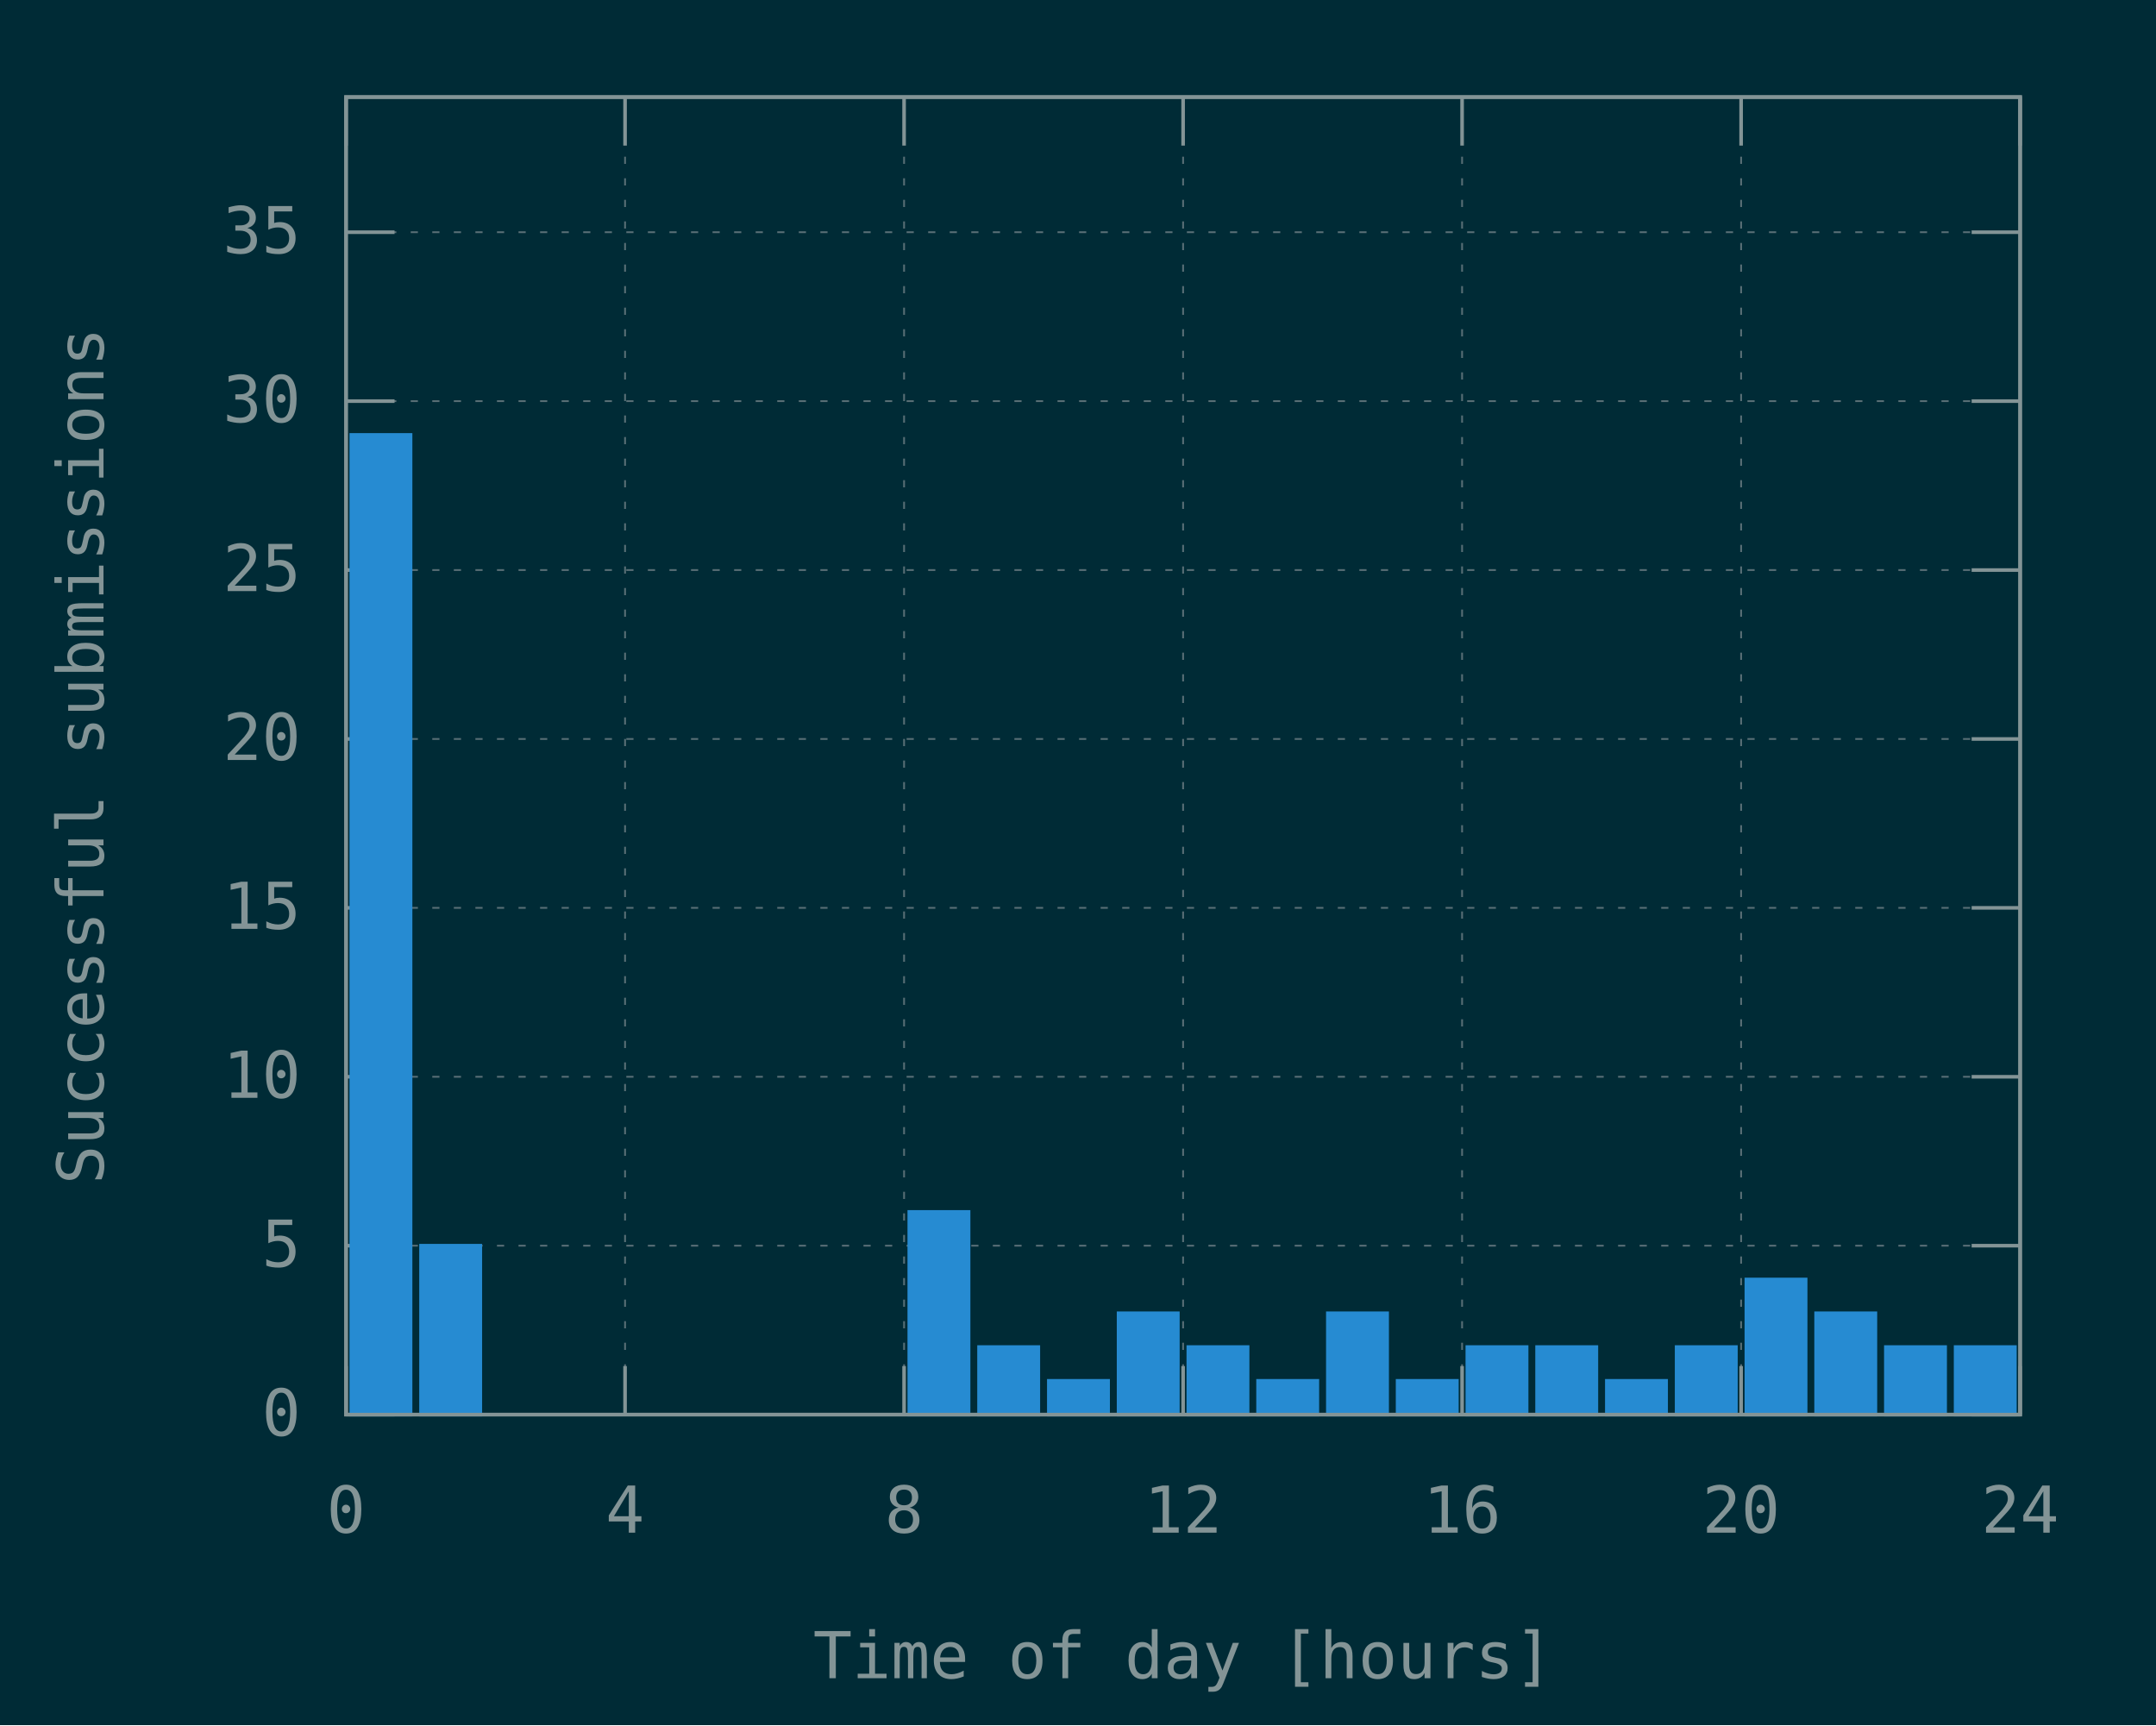
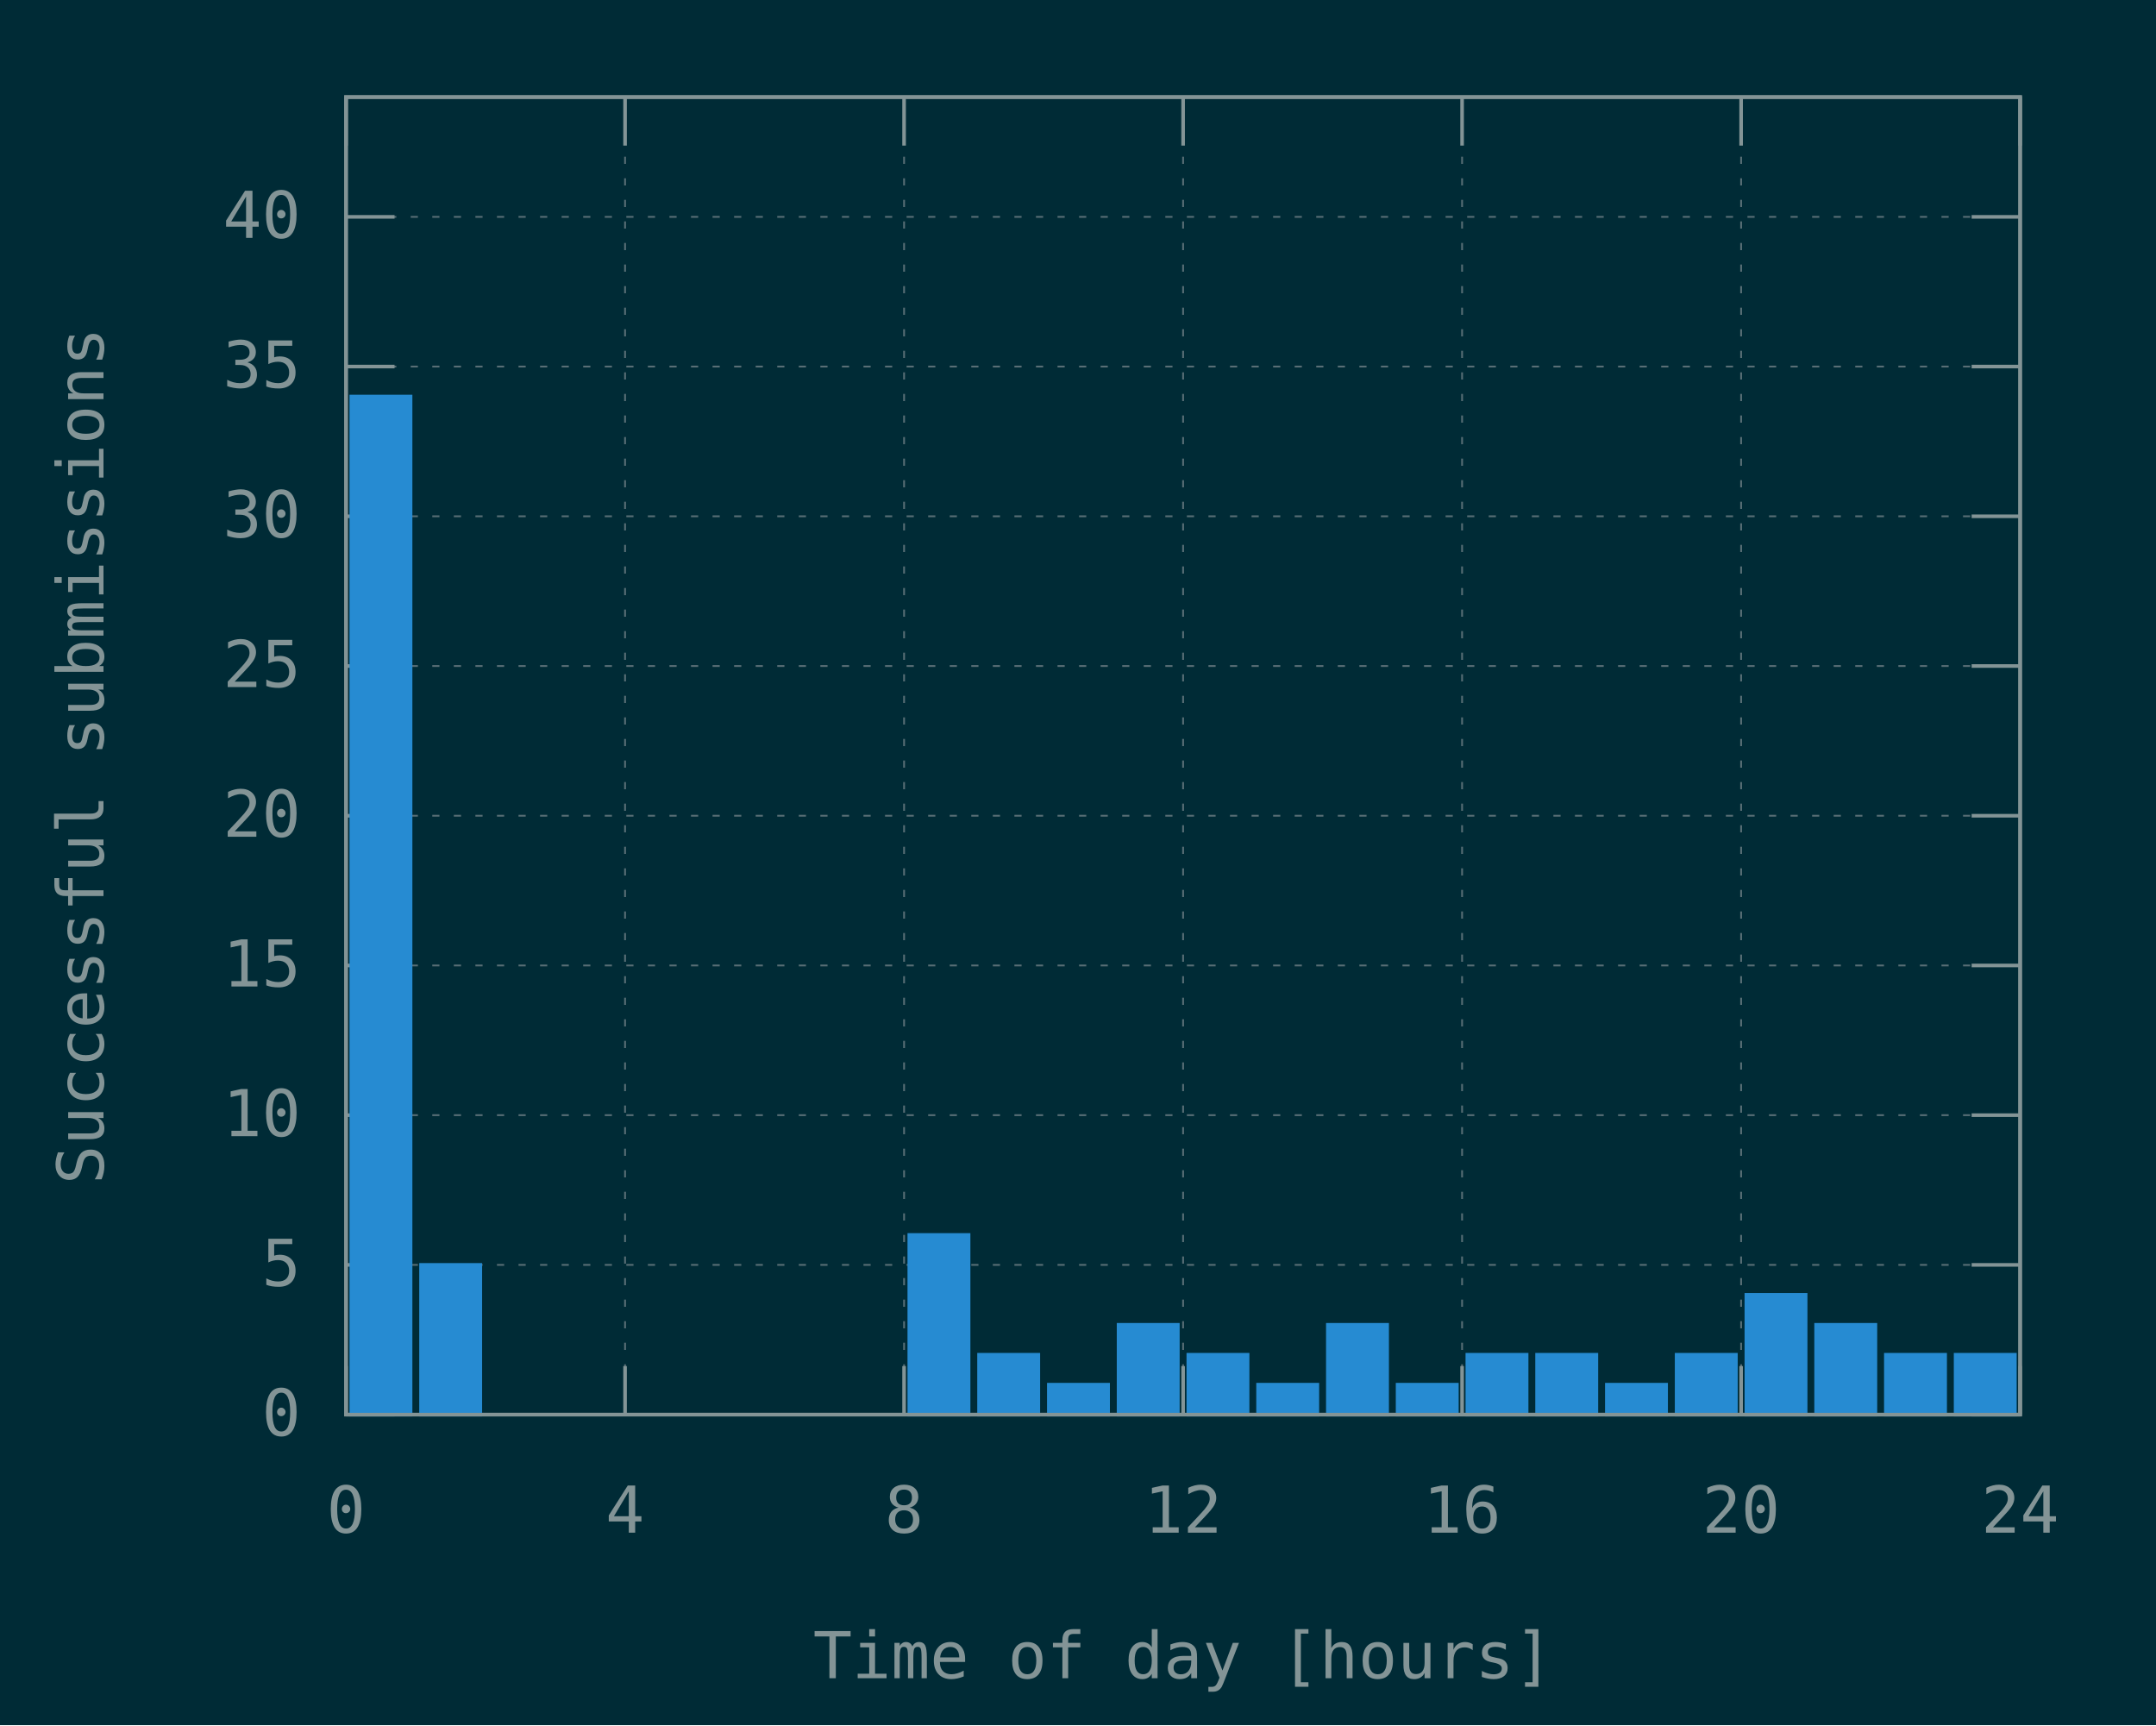
<svg xmlns="http://www.w3.org/2000/svg" xmlns:xlink="http://www.w3.org/1999/xlink" width="600" height="480" viewBox="0 0 600 480">
  <g id="gnuplot_canvas">
    <rect x="0" y="0" width="600" height="480" fill="#002b36" />
    <defs>
      <circle id="gpDot" r="0.5" stroke-width="0.5" stroke="currentColor" />
      <path id="gpPt0" stroke-width="0.148" stroke="currentColor" d="M-1,0 h2 M0,-1 v2" />
      <path id="gpPt1" stroke-width="0.148" stroke="currentColor" d="M-1,-1 L1,1 M1,-1 L-1,1" />
      <path id="gpPt2" stroke-width="0.148" stroke="currentColor" d="M-1,0 L1,0 M0,-1 L0,1 M-1,-1 L1,1 M-1,1 L1,-1" />
      <rect id="gpPt3" stroke-width="0.148" stroke="currentColor" x="-1" y="-1" width="2" height="2" />
      <rect id="gpPt4" stroke-width="0.148" stroke="currentColor" fill="currentColor" x="-1" y="-1" width="2" height="2" />
      <circle id="gpPt5" stroke-width="0.148" stroke="currentColor" cx="0" cy="0" r="1" />
      <use xlink:href="#gpPt5" id="gpPt6" fill="currentColor" stroke="none" />
      <path id="gpPt7" stroke-width="0.148" stroke="currentColor" d="M0,-1.33 L-1.33,0.67 L1.33,0.67 z" />
      <use xlink:href="#gpPt7" id="gpPt8" fill="currentColor" stroke="none" />
      <use xlink:href="#gpPt7" id="gpPt9" stroke="currentColor" transform="rotate(180)" />
      <use xlink:href="#gpPt9" id="gpPt10" fill="currentColor" stroke="none" />
      <use xlink:href="#gpPt3" id="gpPt11" stroke="currentColor" transform="rotate(45)" />
      <use xlink:href="#gpPt11" id="gpPt12" fill="currentColor" stroke="none" />
      <path id="gpPt13" stroke-width="0.148" stroke="currentColor" d="M0,1.330 L1.265,0.411 L0.782,-1.067 L-0.782,-1.076 L-1.265,0.411 z" />
      <use xlink:href="#gpPt13" id="gpPt14" fill="currentColor" stroke="none" />
      <filter id="textbox" filterUnits="objectBoundingBox" x="0" y="0" height="1" width="1">
        <feFlood flood-color="#002B36" flood-opacity="1" result="bgnd" />
        <feComposite in="SourceGraphic" in2="bgnd" operator="atop" />
      </filter>
      <filter id="greybox" filterUnits="objectBoundingBox" x="0" y="0" height="1" width="1">
        <feFlood flood-color="lightgrey" flood-opacity="1" result="grey" />
        <feComposite in="SourceGraphic" in2="grey" operator="atop" />
      </filter>
    </defs>
    <g fill="none" color="#002B36" stroke="currentColor" stroke-width="1.00" stroke-linecap="butt" stroke-linejoin="miter">
</g>
    <g fill="none" color="black" stroke="currentColor" stroke-width="1.00" stroke-linecap="butt" stroke-linejoin="miter">
</g>
    <g fill="none" color="black" stroke="rgb(131, 148, 150)" stroke-width="0.50" stroke-linecap="butt" stroke-linejoin="miter">
</g>
    <g fill="none" color="gray" stroke="currentColor" stroke-width="0.50" stroke-linecap="butt" stroke-linejoin="miter">
      <path stroke="rgb( 88, 110, 117)" stroke-dasharray="2,4" class="gridline" d="M96.30,393.60 L562.19,393.60  " />
    </g>
    <g fill="none" color="gray" stroke="rgb( 88, 110, 117)" stroke-width="1.00" stroke-linecap="butt" stroke-linejoin="miter">
</g>
    <g fill="none" color="black" stroke="currentColor" stroke-width="1.00" stroke-linecap="butt" stroke-linejoin="miter">
      <path stroke="rgb(131, 148, 150)" d="M96.30,393.60 L109.80,393.60 M562.19,393.60 L548.69,393.60  " />
      <g transform="translate(83.70,399.45)" stroke="none" fill="rgb(131,148,150)" font-family="Inconsolata" font-size="18.00" text-anchor="end">
        <text>
          <tspan font-family="Inconsolata"> 0</tspan>
        </text>
      </g>
    </g>
    <g fill="none" color="black" stroke="currentColor" stroke-width="1.00" stroke-linecap="butt" stroke-linejoin="miter">
</g>
    <g fill="none" color="black" stroke="rgb(131, 148, 150)" stroke-width="0.50" stroke-linecap="butt" stroke-linejoin="miter">
</g>
    <g fill="none" color="gray" stroke="currentColor" stroke-width="0.50" stroke-linecap="butt" stroke-linejoin="miter">
-       <path stroke="rgb( 88, 110, 117)" stroke-dasharray="2,4" class="gridline" d="M96.30,346.60 L562.19,346.60  " />
-     </g>
-     <g fill="none" color="gray" stroke="rgb( 88, 110, 117)" stroke-width="1.00" stroke-linecap="butt" stroke-linejoin="miter">
- </g>
-     <g fill="none" color="black" stroke="currentColor" stroke-width="1.00" stroke-linecap="butt" stroke-linejoin="miter">
-       <path stroke="rgb(131, 148, 150)" d="M96.30,346.60 L109.80,346.60 M562.19,346.60 L548.69,346.60  " />
-       <g transform="translate(83.70,352.45)" stroke="none" fill="rgb(131,148,150)" font-family="Inconsolata" font-size="18.00" text-anchor="end">
+       <path stroke="rgb( 88, 110, 117)" stroke-dasharray="2,4" class="gridline" d="M96.30,351.94 L562.19,351.94  " />
+     </g>
+     <g fill="none" color="gray" stroke="rgb( 88, 110, 117)" stroke-width="1.00" stroke-linecap="butt" stroke-linejoin="miter">
+ </g>
+     <g fill="none" color="black" stroke="currentColor" stroke-width="1.00" stroke-linecap="butt" stroke-linejoin="miter">
+       <path stroke="rgb(131, 148, 150)" d="M96.30,351.94 L109.80,351.94 M562.19,351.94 L548.69,351.94  " />
+       <g transform="translate(83.70,357.79)" stroke="none" fill="rgb(131,148,150)" font-family="Inconsolata" font-size="18.00" text-anchor="end">
        <text>
          <tspan font-family="Inconsolata"> 5</tspan>
        </text>
      </g>
    </g>
    <g fill="none" color="black" stroke="currentColor" stroke-width="1.00" stroke-linecap="butt" stroke-linejoin="miter">
</g>
    <g fill="none" color="black" stroke="rgb(131, 148, 150)" stroke-width="0.50" stroke-linecap="butt" stroke-linejoin="miter">
</g>
    <g fill="none" color="gray" stroke="currentColor" stroke-width="0.50" stroke-linecap="butt" stroke-linejoin="miter">
-       <path stroke="rgb( 88, 110, 117)" stroke-dasharray="2,4" class="gridline" d="M96.30,299.60 L562.19,299.60  " />
-     </g>
-     <g fill="none" color="gray" stroke="rgb( 88, 110, 117)" stroke-width="1.00" stroke-linecap="butt" stroke-linejoin="miter">
- </g>
-     <g fill="none" color="black" stroke="currentColor" stroke-width="1.00" stroke-linecap="butt" stroke-linejoin="miter">
-       <path stroke="rgb(131, 148, 150)" d="M96.30,299.60 L109.80,299.60 M562.19,299.60 L548.69,299.60  " />
-       <g transform="translate(83.70,305.45)" stroke="none" fill="rgb(131,148,150)" font-family="Inconsolata" font-size="18.00" text-anchor="end">
+       <path stroke="rgb( 88, 110, 117)" stroke-dasharray="2,4" class="gridline" d="M96.30,310.28 L562.19,310.28  " />
+     </g>
+     <g fill="none" color="gray" stroke="rgb( 88, 110, 117)" stroke-width="1.00" stroke-linecap="butt" stroke-linejoin="miter">
+ </g>
+     <g fill="none" color="black" stroke="currentColor" stroke-width="1.00" stroke-linecap="butt" stroke-linejoin="miter">
+       <path stroke="rgb(131, 148, 150)" d="M96.30,310.28 L109.80,310.28 M562.19,310.28 L548.69,310.28  " />
+       <g transform="translate(83.70,316.13)" stroke="none" fill="rgb(131,148,150)" font-family="Inconsolata" font-size="18.00" text-anchor="end">
        <text>
          <tspan font-family="Inconsolata"> 10</tspan>
        </text>
      </g>
    </g>
    <g fill="none" color="black" stroke="currentColor" stroke-width="1.00" stroke-linecap="butt" stroke-linejoin="miter">
</g>
    <g fill="none" color="black" stroke="rgb(131, 148, 150)" stroke-width="0.50" stroke-linecap="butt" stroke-linejoin="miter">
</g>
    <g fill="none" color="gray" stroke="currentColor" stroke-width="0.50" stroke-linecap="butt" stroke-linejoin="miter">
-       <path stroke="rgb( 88, 110, 117)" stroke-dasharray="2,4" class="gridline" d="M96.30,252.60 L562.19,252.60  " />
-     </g>
-     <g fill="none" color="gray" stroke="rgb( 88, 110, 117)" stroke-width="1.00" stroke-linecap="butt" stroke-linejoin="miter">
- </g>
-     <g fill="none" color="black" stroke="currentColor" stroke-width="1.00" stroke-linecap="butt" stroke-linejoin="miter">
-       <path stroke="rgb(131, 148, 150)" d="M96.30,252.60 L109.80,252.60 M562.19,252.60 L548.69,252.60  " />
-       <g transform="translate(83.70,258.45)" stroke="none" fill="rgb(131,148,150)" font-family="Inconsolata" font-size="18.00" text-anchor="end">
+       <path stroke="rgb( 88, 110, 117)" stroke-dasharray="2,4" class="gridline" d="M96.30,268.63 L562.19,268.63  " />
+     </g>
+     <g fill="none" color="gray" stroke="rgb( 88, 110, 117)" stroke-width="1.00" stroke-linecap="butt" stroke-linejoin="miter">
+ </g>
+     <g fill="none" color="black" stroke="currentColor" stroke-width="1.00" stroke-linecap="butt" stroke-linejoin="miter">
+       <path stroke="rgb(131, 148, 150)" d="M96.30,268.63 L109.80,268.63 M562.19,268.63 L548.69,268.63  " />
+       <g transform="translate(83.70,274.48)" stroke="none" fill="rgb(131,148,150)" font-family="Inconsolata" font-size="18.00" text-anchor="end">
        <text>
          <tspan font-family="Inconsolata"> 15</tspan>
        </text>
      </g>
    </g>
    <g fill="none" color="black" stroke="currentColor" stroke-width="1.00" stroke-linecap="butt" stroke-linejoin="miter">
</g>
    <g fill="none" color="black" stroke="rgb(131, 148, 150)" stroke-width="0.50" stroke-linecap="butt" stroke-linejoin="miter">
</g>
    <g fill="none" color="gray" stroke="currentColor" stroke-width="0.50" stroke-linecap="butt" stroke-linejoin="miter">
-       <path stroke="rgb( 88, 110, 117)" stroke-dasharray="2,4" class="gridline" d="M96.30,205.61 L562.19,205.61  " />
-     </g>
-     <g fill="none" color="gray" stroke="rgb( 88, 110, 117)" stroke-width="1.00" stroke-linecap="butt" stroke-linejoin="miter">
- </g>
-     <g fill="none" color="black" stroke="currentColor" stroke-width="1.00" stroke-linecap="butt" stroke-linejoin="miter">
-       <path stroke="rgb(131, 148, 150)" d="M96.30,205.61 L109.80,205.61 M562.19,205.61 L548.69,205.61  " />
-       <g transform="translate(83.70,211.46)" stroke="none" fill="rgb(131,148,150)" font-family="Inconsolata" font-size="18.00" text-anchor="end">
+       <path stroke="rgb( 88, 110, 117)" stroke-dasharray="2,4" class="gridline" d="M96.30,226.97 L562.19,226.97  " />
+     </g>
+     <g fill="none" color="gray" stroke="rgb( 88, 110, 117)" stroke-width="1.00" stroke-linecap="butt" stroke-linejoin="miter">
+ </g>
+     <g fill="none" color="black" stroke="currentColor" stroke-width="1.00" stroke-linecap="butt" stroke-linejoin="miter">
+       <path stroke="rgb(131, 148, 150)" d="M96.30,226.97 L109.80,226.97 M562.19,226.97 L548.69,226.97  " />
+       <g transform="translate(83.70,232.82)" stroke="none" fill="rgb(131,148,150)" font-family="Inconsolata" font-size="18.00" text-anchor="end">
        <text>
          <tspan font-family="Inconsolata"> 20</tspan>
        </text>
      </g>
    </g>
    <g fill="none" color="black" stroke="currentColor" stroke-width="1.00" stroke-linecap="butt" stroke-linejoin="miter">
</g>
    <g fill="none" color="black" stroke="rgb(131, 148, 150)" stroke-width="0.50" stroke-linecap="butt" stroke-linejoin="miter">
</g>
    <g fill="none" color="gray" stroke="currentColor" stroke-width="0.50" stroke-linecap="butt" stroke-linejoin="miter">
-       <path stroke="rgb( 88, 110, 117)" stroke-dasharray="2,4" class="gridline" d="M96.30,158.61 L562.19,158.61  " />
-     </g>
-     <g fill="none" color="gray" stroke="rgb( 88, 110, 117)" stroke-width="1.00" stroke-linecap="butt" stroke-linejoin="miter">
- </g>
-     <g fill="none" color="black" stroke="currentColor" stroke-width="1.00" stroke-linecap="butt" stroke-linejoin="miter">
-       <path stroke="rgb(131, 148, 150)" d="M96.30,158.61 L109.80,158.61 M562.19,158.61 L548.69,158.61  " />
-       <g transform="translate(83.70,164.46)" stroke="none" fill="rgb(131,148,150)" font-family="Inconsolata" font-size="18.00" text-anchor="end">
+       <path stroke="rgb( 88, 110, 117)" stroke-dasharray="2,4" class="gridline" d="M96.30,185.31 L562.19,185.31  " />
+     </g>
+     <g fill="none" color="gray" stroke="rgb( 88, 110, 117)" stroke-width="1.00" stroke-linecap="butt" stroke-linejoin="miter">
+ </g>
+     <g fill="none" color="black" stroke="currentColor" stroke-width="1.00" stroke-linecap="butt" stroke-linejoin="miter">
+       <path stroke="rgb(131, 148, 150)" d="M96.30,185.31 L109.80,185.31 M562.19,185.31 L548.69,185.31  " />
+       <g transform="translate(83.70,191.16)" stroke="none" fill="rgb(131,148,150)" font-family="Inconsolata" font-size="18.00" text-anchor="end">
        <text>
          <tspan font-family="Inconsolata"> 25</tspan>
        </text>
      </g>
    </g>
    <g fill="none" color="black" stroke="currentColor" stroke-width="1.00" stroke-linecap="butt" stroke-linejoin="miter">
</g>
    <g fill="none" color="black" stroke="rgb(131, 148, 150)" stroke-width="0.50" stroke-linecap="butt" stroke-linejoin="miter">
</g>
    <g fill="none" color="gray" stroke="currentColor" stroke-width="0.50" stroke-linecap="butt" stroke-linejoin="miter">
-       <path stroke="rgb( 88, 110, 117)" stroke-dasharray="2,4" class="gridline" d="M96.30,111.61 L562.19,111.61  " />
-     </g>
-     <g fill="none" color="gray" stroke="rgb( 88, 110, 117)" stroke-width="1.00" stroke-linecap="butt" stroke-linejoin="miter">
- </g>
-     <g fill="none" color="black" stroke="currentColor" stroke-width="1.00" stroke-linecap="butt" stroke-linejoin="miter">
-       <path stroke="rgb(131, 148, 150)" d="M96.30,111.61 L109.80,111.61 M562.19,111.61 L548.69,111.61  " />
-       <g transform="translate(83.70,117.46)" stroke="none" fill="rgb(131,148,150)" font-family="Inconsolata" font-size="18.00" text-anchor="end">
+       <path stroke="rgb( 88, 110, 117)" stroke-dasharray="2,4" class="gridline" d="M96.30,143.65 L562.19,143.65  " />
+     </g>
+     <g fill="none" color="gray" stroke="rgb( 88, 110, 117)" stroke-width="1.00" stroke-linecap="butt" stroke-linejoin="miter">
+ </g>
+     <g fill="none" color="black" stroke="currentColor" stroke-width="1.00" stroke-linecap="butt" stroke-linejoin="miter">
+       <path stroke="rgb(131, 148, 150)" d="M96.30,143.65 L109.80,143.65 M562.19,143.65 L548.69,143.65  " />
+       <g transform="translate(83.70,149.50)" stroke="none" fill="rgb(131,148,150)" font-family="Inconsolata" font-size="18.00" text-anchor="end">
        <text>
          <tspan font-family="Inconsolata"> 30</tspan>
        </text>
      </g>
    </g>
    <g fill="none" color="black" stroke="currentColor" stroke-width="1.00" stroke-linecap="butt" stroke-linejoin="miter">
</g>
    <g fill="none" color="black" stroke="rgb(131, 148, 150)" stroke-width="0.50" stroke-linecap="butt" stroke-linejoin="miter">
</g>
    <g fill="none" color="gray" stroke="currentColor" stroke-width="0.50" stroke-linecap="butt" stroke-linejoin="miter">
-       <path stroke="rgb( 88, 110, 117)" stroke-dasharray="2,4" class="gridline" d="M96.30,64.61 L562.19,64.61  " />
-     </g>
-     <g fill="none" color="gray" stroke="rgb( 88, 110, 117)" stroke-width="1.00" stroke-linecap="butt" stroke-linejoin="miter">
- </g>
-     <g fill="none" color="black" stroke="currentColor" stroke-width="1.00" stroke-linecap="butt" stroke-linejoin="miter">
-       <path stroke="rgb(131, 148, 150)" d="M96.30,64.61 L109.80,64.61 M562.19,64.61 L548.69,64.61  " />
-       <g transform="translate(83.70,70.46)" stroke="none" fill="rgb(131,148,150)" font-family="Inconsolata" font-size="18.00" text-anchor="end">
+       <path stroke="rgb( 88, 110, 117)" stroke-dasharray="2,4" class="gridline" d="M96.30,101.99 L562.19,101.99  " />
+     </g>
+     <g fill="none" color="gray" stroke="rgb( 88, 110, 117)" stroke-width="1.00" stroke-linecap="butt" stroke-linejoin="miter">
+ </g>
+     <g fill="none" color="black" stroke="currentColor" stroke-width="1.00" stroke-linecap="butt" stroke-linejoin="miter">
+       <path stroke="rgb(131, 148, 150)" d="M96.30,101.99 L109.80,101.99 M562.19,101.99 L548.69,101.99  " />
+       <g transform="translate(83.70,107.84)" stroke="none" fill="rgb(131,148,150)" font-family="Inconsolata" font-size="18.00" text-anchor="end">
        <text>
          <tspan font-family="Inconsolata"> 35</tspan>
+         </text>
+       </g>
+     </g>
+     <g fill="none" color="black" stroke="currentColor" stroke-width="1.00" stroke-linecap="butt" stroke-linejoin="miter">
+ </g>
+     <g fill="none" color="black" stroke="rgb(131, 148, 150)" stroke-width="0.50" stroke-linecap="butt" stroke-linejoin="miter">
+ </g>
+     <g fill="none" color="gray" stroke="currentColor" stroke-width="0.50" stroke-linecap="butt" stroke-linejoin="miter">
+       <path stroke="rgb( 88, 110, 117)" stroke-dasharray="2,4" class="gridline" d="M96.30,60.34 L562.19,60.34  " />
+     </g>
+     <g fill="none" color="gray" stroke="rgb( 88, 110, 117)" stroke-width="1.00" stroke-linecap="butt" stroke-linejoin="miter">
+ </g>
+     <g fill="none" color="black" stroke="currentColor" stroke-width="1.00" stroke-linecap="butt" stroke-linejoin="miter">
+       <path stroke="rgb(131, 148, 150)" d="M96.30,60.34 L109.80,60.34 M562.19,60.34 L548.69,60.34  " />
+       <g transform="translate(83.70,66.19)" stroke="none" fill="rgb(131,148,150)" font-family="Inconsolata" font-size="18.00" text-anchor="end">
+         <text>
+           <tspan font-family="Inconsolata"> 40</tspan>
        </text>
      </g>
    </g>
    <g fill="none" color="black" stroke="currentColor" stroke-width="1.00" stroke-linecap="butt" stroke-linejoin="miter">
</g>
    <g fill="none" color="black" stroke="rgb(131, 148, 150)" stroke-width="0.50" stroke-linecap="butt" stroke-linejoin="miter">
</g>
    <g fill="none" color="gray" stroke="currentColor" stroke-width="0.50" stroke-linecap="butt" stroke-linejoin="miter">
      <path stroke="rgb( 88, 110, 117)" stroke-dasharray="2,4" class="gridline" d="M96.30,393.60 L96.30,27.01  " />
    </g>
    <g fill="none" color="gray" stroke="rgb( 88, 110, 117)" stroke-width="1.00" stroke-linecap="butt" stroke-linejoin="miter">
</g>
    <g fill="none" color="black" stroke="currentColor" stroke-width="1.00" stroke-linecap="butt" stroke-linejoin="miter">
      <path stroke="rgb(131, 148, 150)" d="M96.30,393.60 L96.30,380.10 M96.30,27.01 L96.30,40.51  " />
      <g transform="translate(96.30,426.45)" stroke="none" fill="rgb(131,148,150)" font-family="Inconsolata" font-size="18.00" text-anchor="middle">
        <text>
          <tspan font-family="Inconsolata"> 0</tspan>
        </text>
      </g>
    </g>
    <g fill="none" color="black" stroke="currentColor" stroke-width="1.00" stroke-linecap="butt" stroke-linejoin="miter">
</g>
    <g fill="none" color="black" stroke="rgb(131, 148, 150)" stroke-width="0.50" stroke-linecap="butt" stroke-linejoin="miter">
</g>
    <g fill="none" color="gray" stroke="currentColor" stroke-width="0.50" stroke-linecap="butt" stroke-linejoin="miter">
      <path stroke="rgb( 88, 110, 117)" stroke-dasharray="2,4" class="gridline" d="M173.95,393.60 L173.95,27.01  " />
    </g>
    <g fill="none" color="gray" stroke="rgb( 88, 110, 117)" stroke-width="1.00" stroke-linecap="butt" stroke-linejoin="miter">
</g>
    <g fill="none" color="black" stroke="currentColor" stroke-width="1.00" stroke-linecap="butt" stroke-linejoin="miter">
      <path stroke="rgb(131, 148, 150)" d="M173.95,393.60 L173.95,380.10 M173.95,27.01 L173.95,40.51  " />
      <g transform="translate(173.95,426.45)" stroke="none" fill="rgb(131,148,150)" font-family="Inconsolata" font-size="18.00" text-anchor="middle">
        <text>
          <tspan font-family="Inconsolata"> 4</tspan>
        </text>
      </g>
    </g>
    <g fill="none" color="black" stroke="currentColor" stroke-width="1.00" stroke-linecap="butt" stroke-linejoin="miter">
</g>
    <g fill="none" color="black" stroke="rgb(131, 148, 150)" stroke-width="0.50" stroke-linecap="butt" stroke-linejoin="miter">
</g>
    <g fill="none" color="gray" stroke="currentColor" stroke-width="0.50" stroke-linecap="butt" stroke-linejoin="miter">
      <path stroke="rgb( 88, 110, 117)" stroke-dasharray="2,4" class="gridline" d="M251.60,393.60 L251.60,27.01  " />
    </g>
    <g fill="none" color="gray" stroke="rgb( 88, 110, 117)" stroke-width="1.00" stroke-linecap="butt" stroke-linejoin="miter">
</g>
    <g fill="none" color="black" stroke="currentColor" stroke-width="1.00" stroke-linecap="butt" stroke-linejoin="miter">
      <path stroke="rgb(131, 148, 150)" d="M251.60,393.60 L251.60,380.10 M251.60,27.01 L251.60,40.51  " />
      <g transform="translate(251.60,426.45)" stroke="none" fill="rgb(131,148,150)" font-family="Inconsolata" font-size="18.00" text-anchor="middle">
        <text>
          <tspan font-family="Inconsolata"> 8</tspan>
        </text>
      </g>
    </g>
    <g fill="none" color="black" stroke="currentColor" stroke-width="1.00" stroke-linecap="butt" stroke-linejoin="miter">
</g>
    <g fill="none" color="black" stroke="rgb(131, 148, 150)" stroke-width="0.50" stroke-linecap="butt" stroke-linejoin="miter">
</g>
    <g fill="none" color="gray" stroke="currentColor" stroke-width="0.50" stroke-linecap="butt" stroke-linejoin="miter">
      <path stroke="rgb( 88, 110, 117)" stroke-dasharray="2,4" class="gridline" d="M329.25,393.60 L329.25,27.01  " />
    </g>
    <g fill="none" color="gray" stroke="rgb( 88, 110, 117)" stroke-width="1.00" stroke-linecap="butt" stroke-linejoin="miter">
</g>
    <g fill="none" color="black" stroke="currentColor" stroke-width="1.00" stroke-linecap="butt" stroke-linejoin="miter">
      <path stroke="rgb(131, 148, 150)" d="M329.25,393.60 L329.25,380.10 M329.25,27.01 L329.25,40.51  " />
      <g transform="translate(329.25,426.45)" stroke="none" fill="rgb(131,148,150)" font-family="Inconsolata" font-size="18.00" text-anchor="middle">
        <text>
          <tspan font-family="Inconsolata"> 12</tspan>
        </text>
      </g>
    </g>
    <g fill="none" color="black" stroke="currentColor" stroke-width="1.00" stroke-linecap="butt" stroke-linejoin="miter">
</g>
    <g fill="none" color="black" stroke="rgb(131, 148, 150)" stroke-width="0.50" stroke-linecap="butt" stroke-linejoin="miter">
</g>
    <g fill="none" color="gray" stroke="currentColor" stroke-width="0.50" stroke-linecap="butt" stroke-linejoin="miter">
      <path stroke="rgb( 88, 110, 117)" stroke-dasharray="2,4" class="gridline" d="M406.89,393.60 L406.89,27.01  " />
    </g>
    <g fill="none" color="gray" stroke="rgb( 88, 110, 117)" stroke-width="1.00" stroke-linecap="butt" stroke-linejoin="miter">
</g>
    <g fill="none" color="black" stroke="currentColor" stroke-width="1.00" stroke-linecap="butt" stroke-linejoin="miter">
      <path stroke="rgb(131, 148, 150)" d="M406.89,393.60 L406.89,380.10 M406.89,27.01 L406.89,40.51  " />
      <g transform="translate(406.89,426.45)" stroke="none" fill="rgb(131,148,150)" font-family="Inconsolata" font-size="18.00" text-anchor="middle">
        <text>
          <tspan font-family="Inconsolata"> 16</tspan>
        </text>
      </g>
    </g>
    <g fill="none" color="black" stroke="currentColor" stroke-width="1.00" stroke-linecap="butt" stroke-linejoin="miter">
</g>
    <g fill="none" color="black" stroke="rgb(131, 148, 150)" stroke-width="0.50" stroke-linecap="butt" stroke-linejoin="miter">
</g>
    <g fill="none" color="gray" stroke="currentColor" stroke-width="0.50" stroke-linecap="butt" stroke-linejoin="miter">
      <path stroke="rgb( 88, 110, 117)" stroke-dasharray="2,4" class="gridline" d="M484.54,393.60 L484.54,40.51 L484.54,27.01  " />
    </g>
    <g fill="none" color="gray" stroke="rgb( 88, 110, 117)" stroke-width="1.00" stroke-linecap="butt" stroke-linejoin="miter">
</g>
    <g fill="none" color="black" stroke="currentColor" stroke-width="1.00" stroke-linecap="butt" stroke-linejoin="miter">
      <path stroke="rgb(131, 148, 150)" d="M484.54,393.60 L484.54,380.10 M484.54,27.01 L484.54,40.51  " />
      <g transform="translate(484.54,426.45)" stroke="none" fill="rgb(131,148,150)" font-family="Inconsolata" font-size="18.00" text-anchor="middle">
        <text>
          <tspan font-family="Inconsolata"> 20</tspan>
        </text>
      </g>
    </g>
    <g fill="none" color="black" stroke="currentColor" stroke-width="1.00" stroke-linecap="butt" stroke-linejoin="miter">
</g>
    <g fill="none" color="black" stroke="rgb(131, 148, 150)" stroke-width="0.50" stroke-linecap="butt" stroke-linejoin="miter">
</g>
    <g fill="none" color="gray" stroke="currentColor" stroke-width="0.50" stroke-linecap="butt" stroke-linejoin="miter">
      <path stroke="rgb( 88, 110, 117)" stroke-dasharray="2,4" class="gridline" d="M562.19,393.60 L562.19,27.01  " />
    </g>
    <g fill="none" color="gray" stroke="rgb( 88, 110, 117)" stroke-width="1.00" stroke-linecap="butt" stroke-linejoin="miter">
</g>
    <g fill="none" color="black" stroke="currentColor" stroke-width="1.00" stroke-linecap="butt" stroke-linejoin="miter">
      <path stroke="rgb(131, 148, 150)" d="M562.19,393.60 L562.19,380.10 M562.19,27.01 L562.19,40.51  " />
      <g transform="translate(562.19,426.45)" stroke="none" fill="rgb(131,148,150)" font-family="Inconsolata" font-size="18.00" text-anchor="middle">
        <text>
          <tspan font-family="Inconsolata"> 24</tspan>
        </text>
      </g>
    </g>
    <g fill="none" color="black" stroke="currentColor" stroke-width="1.00" stroke-linecap="butt" stroke-linejoin="miter">
</g>
    <g fill="none" color="black" stroke="currentColor" stroke-width="1.00" stroke-linecap="butt" stroke-linejoin="miter">
      <path stroke="rgb(131, 148, 150)" d="M96.30,27.01 L96.30,393.60 L562.19,393.60 L562.19,27.01 L96.30,27.01 Z  " />
    </g>
    <g fill="none" color="black" stroke="currentColor" stroke-width="1.00" stroke-linecap="butt" stroke-linejoin="miter">
      <g transform="translate(28.80,210.31) rotate(270)" stroke="none" fill="rgb(131,148,150)" font-family="Inconsolata" font-size="18.00" text-anchor="middle">
        <text>
          <tspan font-family="Inconsolata">Successful submissions</tspan>
        </text>
      </g>
    </g>
    <g fill="none" color="black" stroke="currentColor" stroke-width="1.00" stroke-linecap="butt" stroke-linejoin="miter">
      <g transform="translate(329.24,466.95)" stroke="none" fill="rgb(131,148,150)" font-family="Inconsolata" font-size="18.00" text-anchor="middle">
        <text>
          <tspan font-family="Inconsolata">Time of day [hours]</tspan>
        </text>
      </g>
    </g>
    <g fill="none" color="black" stroke="currentColor" stroke-width="1.00" stroke-linecap="butt" stroke-linejoin="miter">
</g>
    <g id="gnuplot_plot_1">
      <g fill="none" color="black" stroke="currentColor" stroke-width="1.00" stroke-linecap="butt" stroke-linejoin="miter">
        <g stroke="none" shape-rendering="crispEdges">
-           <polygon fill="rgb( 38, 139, 210)" points="97.76,393.60 114.27,393.60 114.27,121.00 97.76,121.00 " />
-         </g>
-         <path stroke="rgb( 38, 139, 210)" d="M97.76,393.60 L97.76,121.01 L114.26,121.01 L114.26,393.60 L97.76,393.60 Z  " />
-         <g stroke="none" shape-rendering="crispEdges">
-           <polygon fill="rgb( 38, 139, 210)" points="117.17,393.60 133.68,393.60 133.68,346.59 117.17,346.59 " />
-         </g>
-         <path stroke="rgb( 38, 139, 210)" d="M117.17,393.60 L117.17,346.60 L133.67,346.60 L133.67,393.60 L117.17,393.60 Z  " />
-         <g stroke="none" shape-rendering="crispEdges">
-           <polygon fill="rgb( 38, 139, 210)" points="253.05,393.60 269.56,393.60 269.56,337.19 253.05,337.19 " />
-         </g>
-         <path stroke="rgb( 38, 139, 210)" d="M253.05,393.60 L253.05,337.20 L269.55,337.20 L269.55,393.60 L253.05,393.60 Z  " />
-         <g stroke="none" shape-rendering="crispEdges">
-           <polygon fill="rgb( 38, 139, 210)" points="272.46,393.60 288.97,393.60 288.97,374.79 272.46,374.79 " />
-         </g>
-         <path stroke="rgb( 38, 139, 210)" d="M272.46,393.60 L272.46,374.80 L288.96,374.80 L288.96,393.60 L272.46,393.60 Z  " />
-         <g stroke="none" shape-rendering="crispEdges">
-           <polygon fill="rgb( 38, 139, 210)" points="291.88,393.60 308.39,393.60 308.39,384.19 291.88,384.19 " />
-         </g>
-         <path stroke="rgb( 38, 139, 210)" d="M291.88,393.60 L291.88,384.20 L308.38,384.20 L308.38,393.60 L291.88,393.60 Z  " />
-         <g stroke="none" shape-rendering="crispEdges">
-           <polygon fill="rgb( 38, 139, 210)" points="311.29,393.60 327.80,393.60 327.80,365.39 311.29,365.39 " />
-         </g>
-         <path stroke="rgb( 38, 139, 210)" d="M311.29,393.60 L311.29,365.40 L327.79,365.40 L327.79,393.60 L311.29,393.60 Z  " />
-         <g stroke="none" shape-rendering="crispEdges">
-           <polygon fill="rgb( 38, 139, 210)" points="330.70,393.60 347.21,393.60 347.21,374.79 330.70,374.79 " />
-         </g>
-         <path stroke="rgb( 38, 139, 210)" d="M330.70,393.60 L330.70,374.80 L347.20,374.80 L347.20,393.60 L330.70,393.60 Z  " />
-         <g stroke="none" shape-rendering="crispEdges">
-           <polygon fill="rgb( 38, 139, 210)" points="350.11,393.60 366.62,393.60 366.62,384.19 350.11,384.19 " />
-         </g>
-         <path stroke="rgb( 38, 139, 210)" d="M350.11,393.60 L350.11,384.20 L366.61,384.20 L366.61,393.60 L350.11,393.60 Z  " />
-         <g stroke="none" shape-rendering="crispEdges">
-           <polygon fill="rgb( 38, 139, 210)" points="369.53,393.60 386.04,393.60 386.04,365.39 369.53,365.39 " />
-         </g>
-         <path stroke="rgb( 38, 139, 210)" d="M369.53,393.60 L369.53,365.40 L386.03,365.40 L386.03,393.60 L369.53,393.60 Z  " />
-         <g stroke="none" shape-rendering="crispEdges">
-           <polygon fill="rgb( 38, 139, 210)" points="388.94,393.60 405.45,393.60 405.45,384.19 388.94,384.19 " />
-         </g>
-         <path stroke="rgb( 38, 139, 210)" d="M388.94,393.60 L388.94,384.20 L405.44,384.20 L405.44,393.60 L388.94,393.60 Z  " />
-         <g stroke="none" shape-rendering="crispEdges">
-           <polygon fill="rgb( 38, 139, 210)" points="408.35,393.60 424.86,393.60 424.86,374.79 408.35,374.79 " />
-         </g>
-         <path stroke="rgb( 38, 139, 210)" d="M408.35,393.60 L408.35,374.80 L424.85,374.80 L424.85,393.60 L408.35,393.60 Z  " />
-         <g stroke="none" shape-rendering="crispEdges">
-           <polygon fill="rgb( 38, 139, 210)" points="427.76,393.60 444.27,393.60 444.27,374.79 427.76,374.79 " />
-         </g>
-         <path stroke="rgb( 38, 139, 210)" d="M427.76,393.60 L427.76,374.80 L444.26,374.80 L444.26,393.60 L427.76,393.60 Z  " />
-         <g stroke="none" shape-rendering="crispEdges">
-           <polygon fill="rgb( 38, 139, 210)" points="447.17,393.60 463.68,393.60 463.68,384.19 447.17,384.19 " />
-         </g>
-         <path stroke="rgb( 38, 139, 210)" d="M447.17,393.60 L447.17,384.20 L463.67,384.20 L463.67,393.60 L447.17,393.60 Z  " />
-         <g stroke="none" shape-rendering="crispEdges">
-           <polygon fill="rgb( 38, 139, 210)" points="466.59,393.60 483.10,393.60 483.10,374.79 466.59,374.79 " />
-         </g>
-         <path stroke="rgb( 38, 139, 210)" d="M466.59,393.60 L466.59,374.80 L483.09,374.80 L483.09,393.60 L466.59,393.60 Z  " />
-         <g stroke="none" shape-rendering="crispEdges">
-           <polygon fill="rgb( 38, 139, 210)" points="486.00,393.60 502.51,393.60 502.51,355.99 486.00,355.99 " />
-         </g>
-         <path stroke="rgb( 38, 139, 210)" d="M486.00,393.60 L486.00,356.00 L502.50,356.00 L502.50,393.60 L486.00,393.60 Z  " />
-         <g stroke="none" shape-rendering="crispEdges">
-           <polygon fill="rgb( 38, 139, 210)" points="505.41,393.60 521.92,393.60 521.92,365.39 505.41,365.39 " />
-         </g>
-         <path stroke="rgb( 38, 139, 210)" d="M505.41,393.60 L505.41,365.40 L521.91,365.40 L521.91,393.60 L505.41,393.60 Z  " />
-         <g stroke="none" shape-rendering="crispEdges">
-           <polygon fill="rgb( 38, 139, 210)" points="524.82,393.60 541.33,393.60 541.33,374.79 524.82,374.79 " />
-         </g>
-         <path stroke="rgb( 38, 139, 210)" d="M524.82,393.60 L524.82,374.80 L541.32,374.80 L541.32,393.60 L524.82,393.60 Z  " />
-         <g stroke="none" shape-rendering="crispEdges">
-           <polygon fill="rgb( 38, 139, 210)" points="544.23,393.60 560.74,393.60 560.74,374.79 544.23,374.79 " />
-         </g>
-         <path stroke="rgb( 38, 139, 210)" d="M544.23,393.60 L544.23,374.80 L560.73,374.80 L560.73,393.60 L544.23,393.60 Z  " />
+           <polygon fill="rgb( 38, 139, 210)" points="97.76,393.60 114.27,393.60 114.27,110.32 97.76,110.32 " />
+         </g>
+         <path stroke="rgb( 38, 139, 210)" d="M97.76,393.60 L97.76,110.33 L114.26,110.33 L114.26,393.60 L97.76,393.60 Z  " />
+         <g stroke="none" shape-rendering="crispEdges">
+           <polygon fill="rgb( 38, 139, 210)" points="117.17,393.60 133.68,393.60 133.68,351.93 117.17,351.93 " />
+         </g>
+         <path stroke="rgb( 38, 139, 210)" d="M117.17,393.60 L117.17,351.94 L133.67,351.94 L133.67,393.60 L117.17,393.60 Z  " />
+         <g stroke="none" shape-rendering="crispEdges">
+           <polygon fill="rgb( 38, 139, 210)" points="253.05,393.60 269.56,393.60 269.56,343.60 253.05,343.60 " />
+         </g>
+         <path stroke="rgb( 38, 139, 210)" d="M253.05,393.60 L253.05,343.61 L269.55,343.61 L269.55,393.60 L253.05,393.60 Z  " />
+         <g stroke="none" shape-rendering="crispEdges">
+           <polygon fill="rgb( 38, 139, 210)" points="272.46,393.60 288.97,393.60 288.97,376.93 272.46,376.93 " />
+         </g>
+         <path stroke="rgb( 38, 139, 210)" d="M272.46,393.60 L272.46,376.94 L288.96,376.94 L288.96,393.60 L272.46,393.60 Z  " />
+         <g stroke="none" shape-rendering="crispEdges">
+           <polygon fill="rgb( 38, 139, 210)" points="291.88,393.60 308.39,393.60 308.39,385.26 291.88,385.26 " />
+         </g>
+         <path stroke="rgb( 38, 139, 210)" d="M291.88,393.60 L291.88,385.27 L308.38,385.27 L308.38,393.60 L291.88,393.60 Z  " />
+         <g stroke="none" shape-rendering="crispEdges">
+           <polygon fill="rgb( 38, 139, 210)" points="311.29,393.60 327.80,393.60 327.80,368.60 311.29,368.60 " />
+         </g>
+         <path stroke="rgb( 38, 139, 210)" d="M311.29,393.60 L311.29,368.61 L327.79,368.61 L327.79,393.60 L311.29,393.60 Z  " />
+         <g stroke="none" shape-rendering="crispEdges">
+           <polygon fill="rgb( 38, 139, 210)" points="330.70,393.60 347.21,393.60 347.21,376.93 330.70,376.93 " />
+         </g>
+         <path stroke="rgb( 38, 139, 210)" d="M330.70,393.60 L330.70,376.94 L347.20,376.94 L347.20,393.60 L330.70,393.60 Z  " />
+         <g stroke="none" shape-rendering="crispEdges">
+           <polygon fill="rgb( 38, 139, 210)" points="350.11,393.60 366.62,393.60 366.62,385.26 350.11,385.26 " />
+         </g>
+         <path stroke="rgb( 38, 139, 210)" d="M350.11,393.60 L350.11,385.27 L366.61,385.27 L366.61,393.60 L350.11,393.60 Z  " />
+         <g stroke="none" shape-rendering="crispEdges">
+           <polygon fill="rgb( 38, 139, 210)" points="369.53,393.60 386.04,393.60 386.04,368.60 369.53,368.60 " />
+         </g>
+         <path stroke="rgb( 38, 139, 210)" d="M369.53,393.60 L369.53,368.61 L386.03,368.61 L386.03,393.60 L369.53,393.60 Z  " />
+         <g stroke="none" shape-rendering="crispEdges">
+           <polygon fill="rgb( 38, 139, 210)" points="388.94,393.60 405.45,393.60 405.45,385.26 388.94,385.26 " />
+         </g>
+         <path stroke="rgb( 38, 139, 210)" d="M388.94,393.60 L388.94,385.27 L405.44,385.27 L405.44,393.60 L388.94,393.60 Z  " />
+         <g stroke="none" shape-rendering="crispEdges">
+           <polygon fill="rgb( 38, 139, 210)" points="408.35,393.60 424.86,393.60 424.86,376.93 408.35,376.93 " />
+         </g>
+         <path stroke="rgb( 38, 139, 210)" d="M408.35,393.60 L408.35,376.94 L424.85,376.94 L424.85,393.60 L408.35,393.60 Z  " />
+         <g stroke="none" shape-rendering="crispEdges">
+           <polygon fill="rgb( 38, 139, 210)" points="427.76,393.60 444.27,393.60 444.27,376.93 427.76,376.93 " />
+         </g>
+         <path stroke="rgb( 38, 139, 210)" d="M427.76,393.60 L427.76,376.94 L444.26,376.94 L444.26,393.60 L427.76,393.60 Z  " />
+         <g stroke="none" shape-rendering="crispEdges">
+           <polygon fill="rgb( 38, 139, 210)" points="447.17,393.60 463.68,393.60 463.68,385.26 447.17,385.26 " />
+         </g>
+         <path stroke="rgb( 38, 139, 210)" d="M447.17,393.60 L447.17,385.27 L463.67,385.27 L463.67,393.60 L447.17,393.60 Z  " />
+         <g stroke="none" shape-rendering="crispEdges">
+           <polygon fill="rgb( 38, 139, 210)" points="466.59,393.60 483.10,393.60 483.10,376.93 466.59,376.93 " />
+         </g>
+         <path stroke="rgb( 38, 139, 210)" d="M466.59,393.60 L466.59,376.94 L483.09,376.94 L483.09,393.60 L466.59,393.60 Z  " />
+         <g stroke="none" shape-rendering="crispEdges">
+           <polygon fill="rgb( 38, 139, 210)" points="486.00,393.60 502.51,393.60 502.51,360.26 486.00,360.26 " />
+         </g>
+         <path stroke="rgb( 38, 139, 210)" d="M486.00,393.60 L486.00,360.27 L502.50,360.27 L502.50,393.60 L486.00,393.60 Z  " />
+         <g stroke="none" shape-rendering="crispEdges">
+           <polygon fill="rgb( 38, 139, 210)" points="505.41,393.60 521.92,393.60 521.92,368.60 505.41,368.60 " />
+         </g>
+         <path stroke="rgb( 38, 139, 210)" d="M505.41,393.60 L505.41,368.61 L521.91,368.61 L521.91,393.60 L505.41,393.60 Z  " />
+         <g stroke="none" shape-rendering="crispEdges">
+           <polygon fill="rgb( 38, 139, 210)" points="524.82,393.60 541.33,393.60 541.33,376.93 524.82,376.93 " />
+         </g>
+         <path stroke="rgb( 38, 139, 210)" d="M524.82,393.60 L524.82,376.94 L541.32,376.94 L541.32,393.60 L524.82,393.60 Z  " />
+         <g stroke="none" shape-rendering="crispEdges">
+           <polygon fill="rgb( 38, 139, 210)" points="544.23,393.60 560.74,393.60 560.74,376.93 544.23,376.93 " />
+         </g>
+         <path stroke="rgb( 38, 139, 210)" d="M544.23,393.60 L544.23,376.94 L560.73,376.94 L560.73,393.60 L544.23,393.60 Z  " />
      </g>
    </g>
    <g fill="none" color="#002B36" stroke="rgb( 38, 139, 210)" stroke-width="2.00" stroke-linecap="butt" stroke-linejoin="miter">
</g>
    <g fill="none" color="black" stroke="currentColor" stroke-width="2.00" stroke-linecap="butt" stroke-linejoin="miter">
</g>
    <g fill="none" color="black" stroke="black" stroke-width="1.00" stroke-linecap="butt" stroke-linejoin="miter">
</g>
    <g fill="none" color="black" stroke="currentColor" stroke-width="1.00" stroke-linecap="butt" stroke-linejoin="miter">
      <path stroke="rgb(131, 148, 150)" d="M96.30,27.01 L96.30,393.60 L562.19,393.60 L562.19,27.01 L96.30,27.01 Z  " />
    </g>
    <g fill="none" color="black" stroke="currentColor" stroke-width="1.00" stroke-linecap="butt" stroke-linejoin="miter">
</g>
  </g>
</svg>
